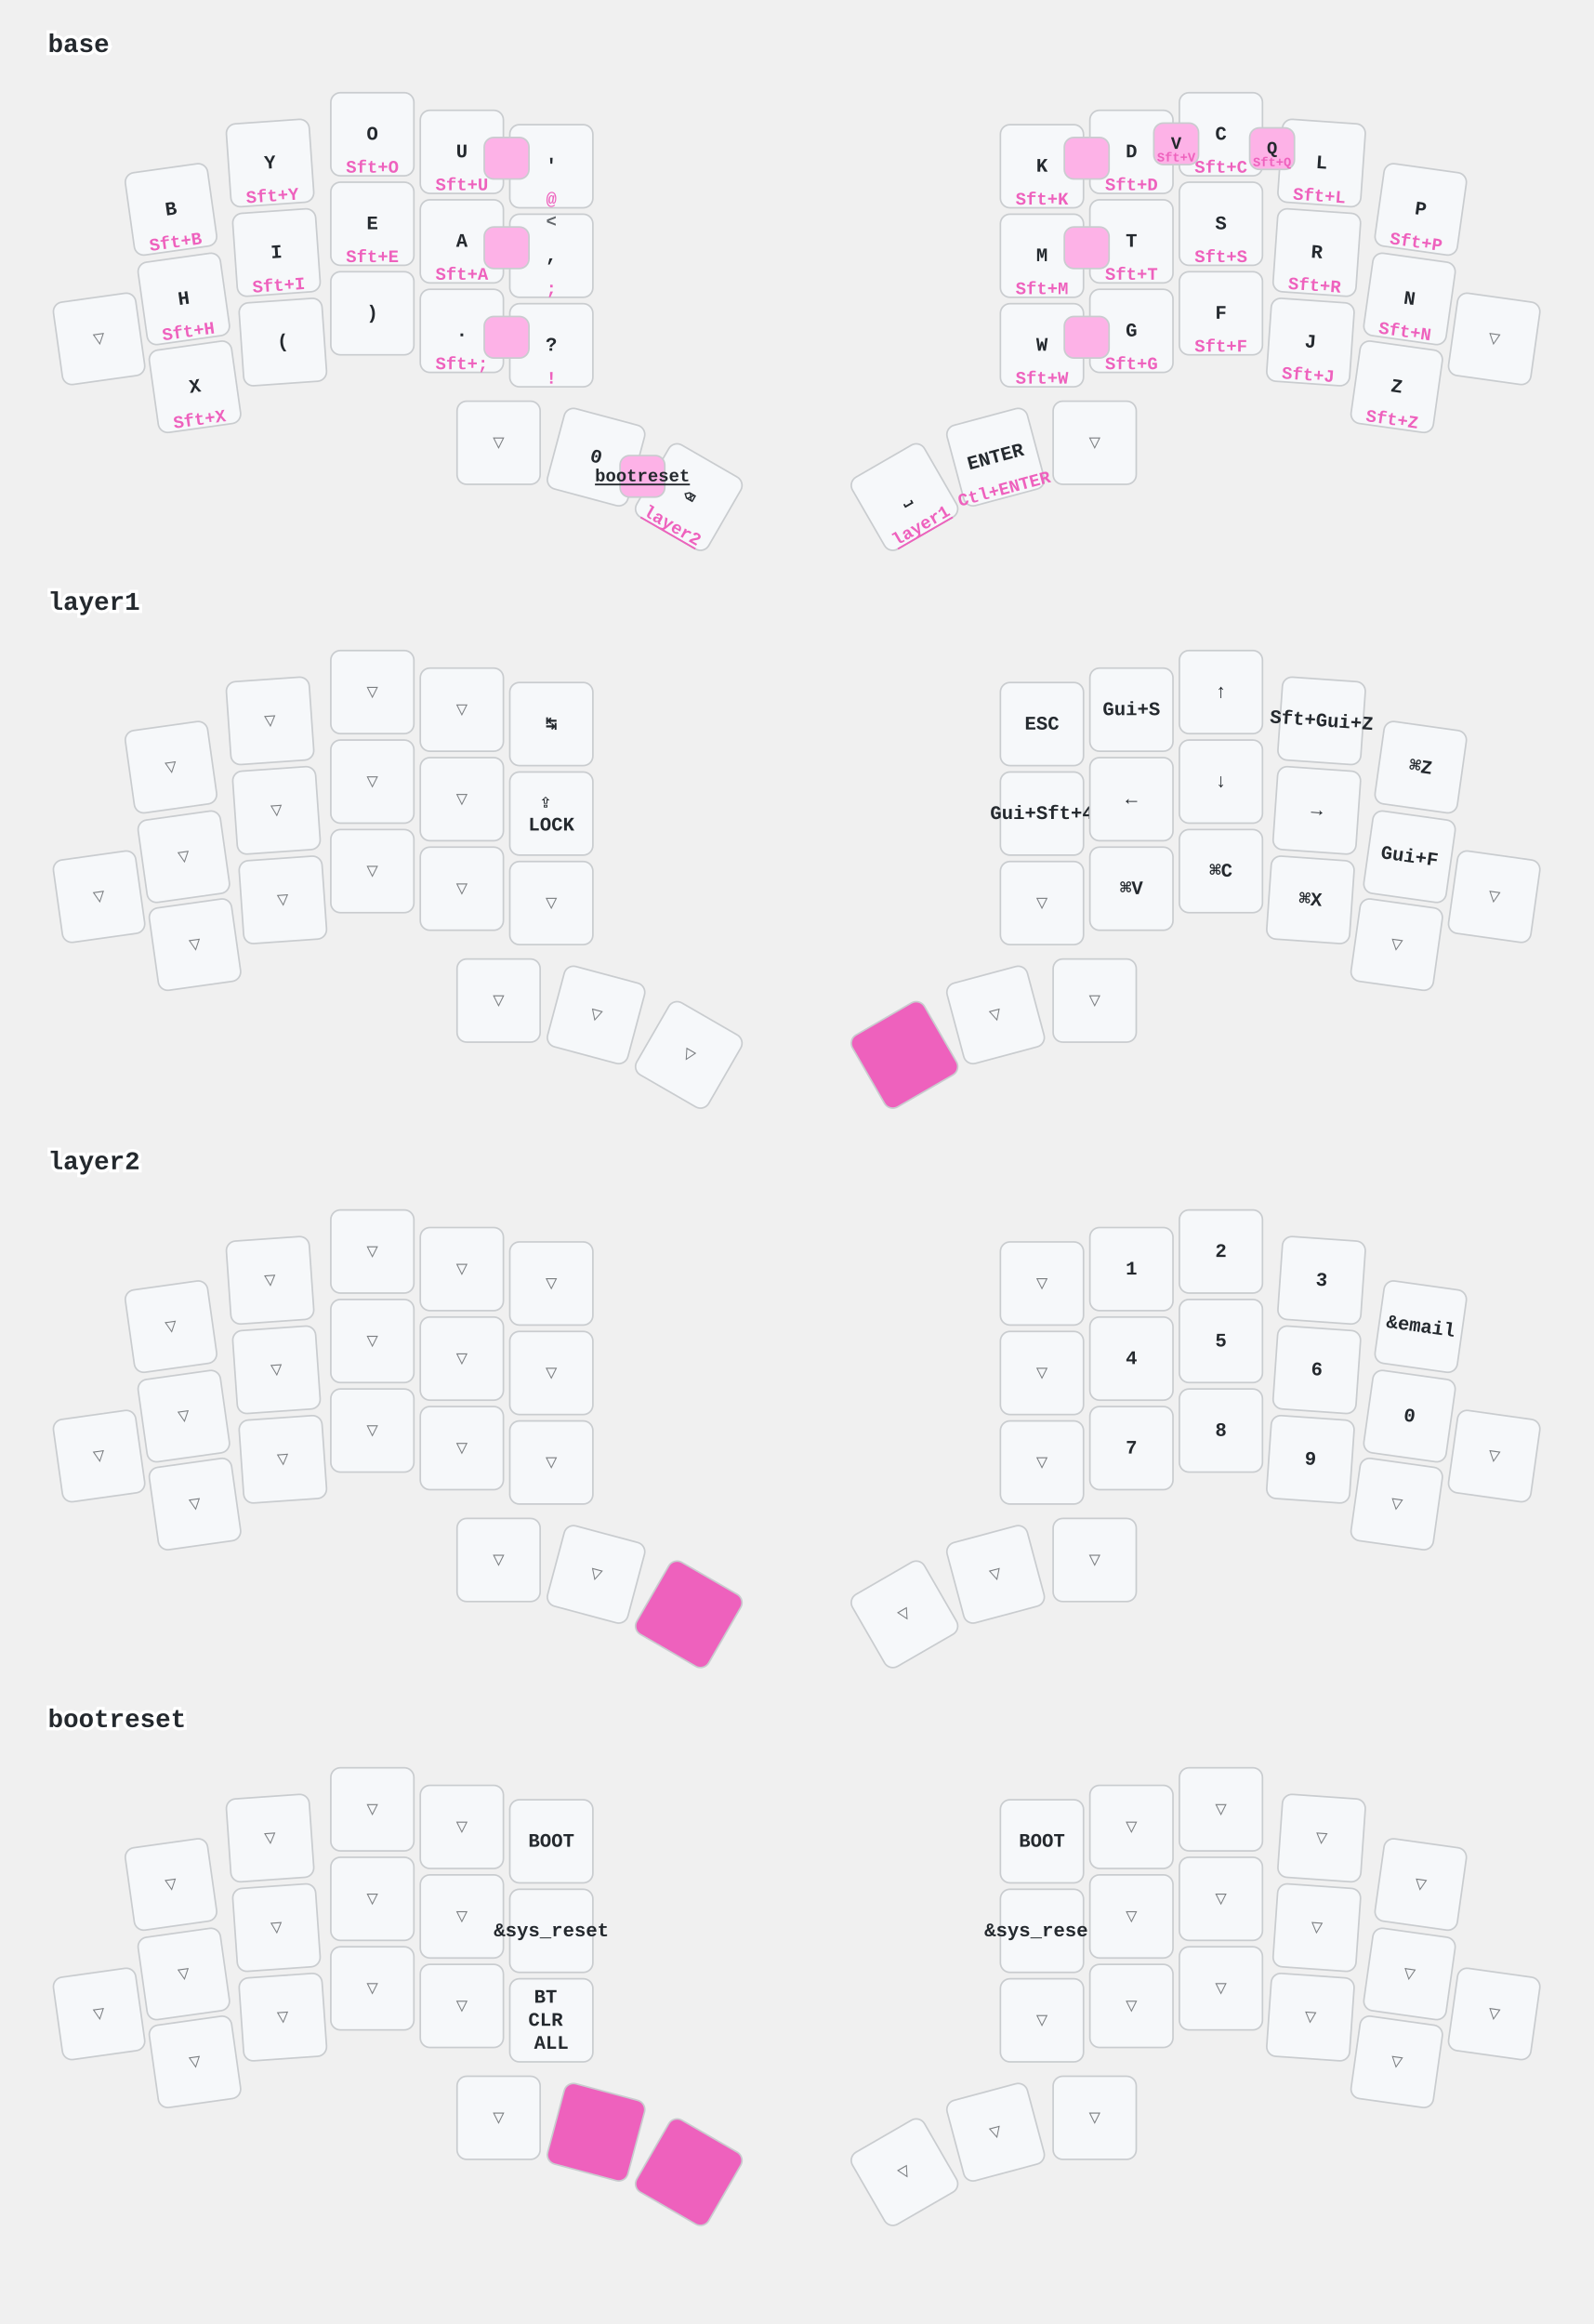
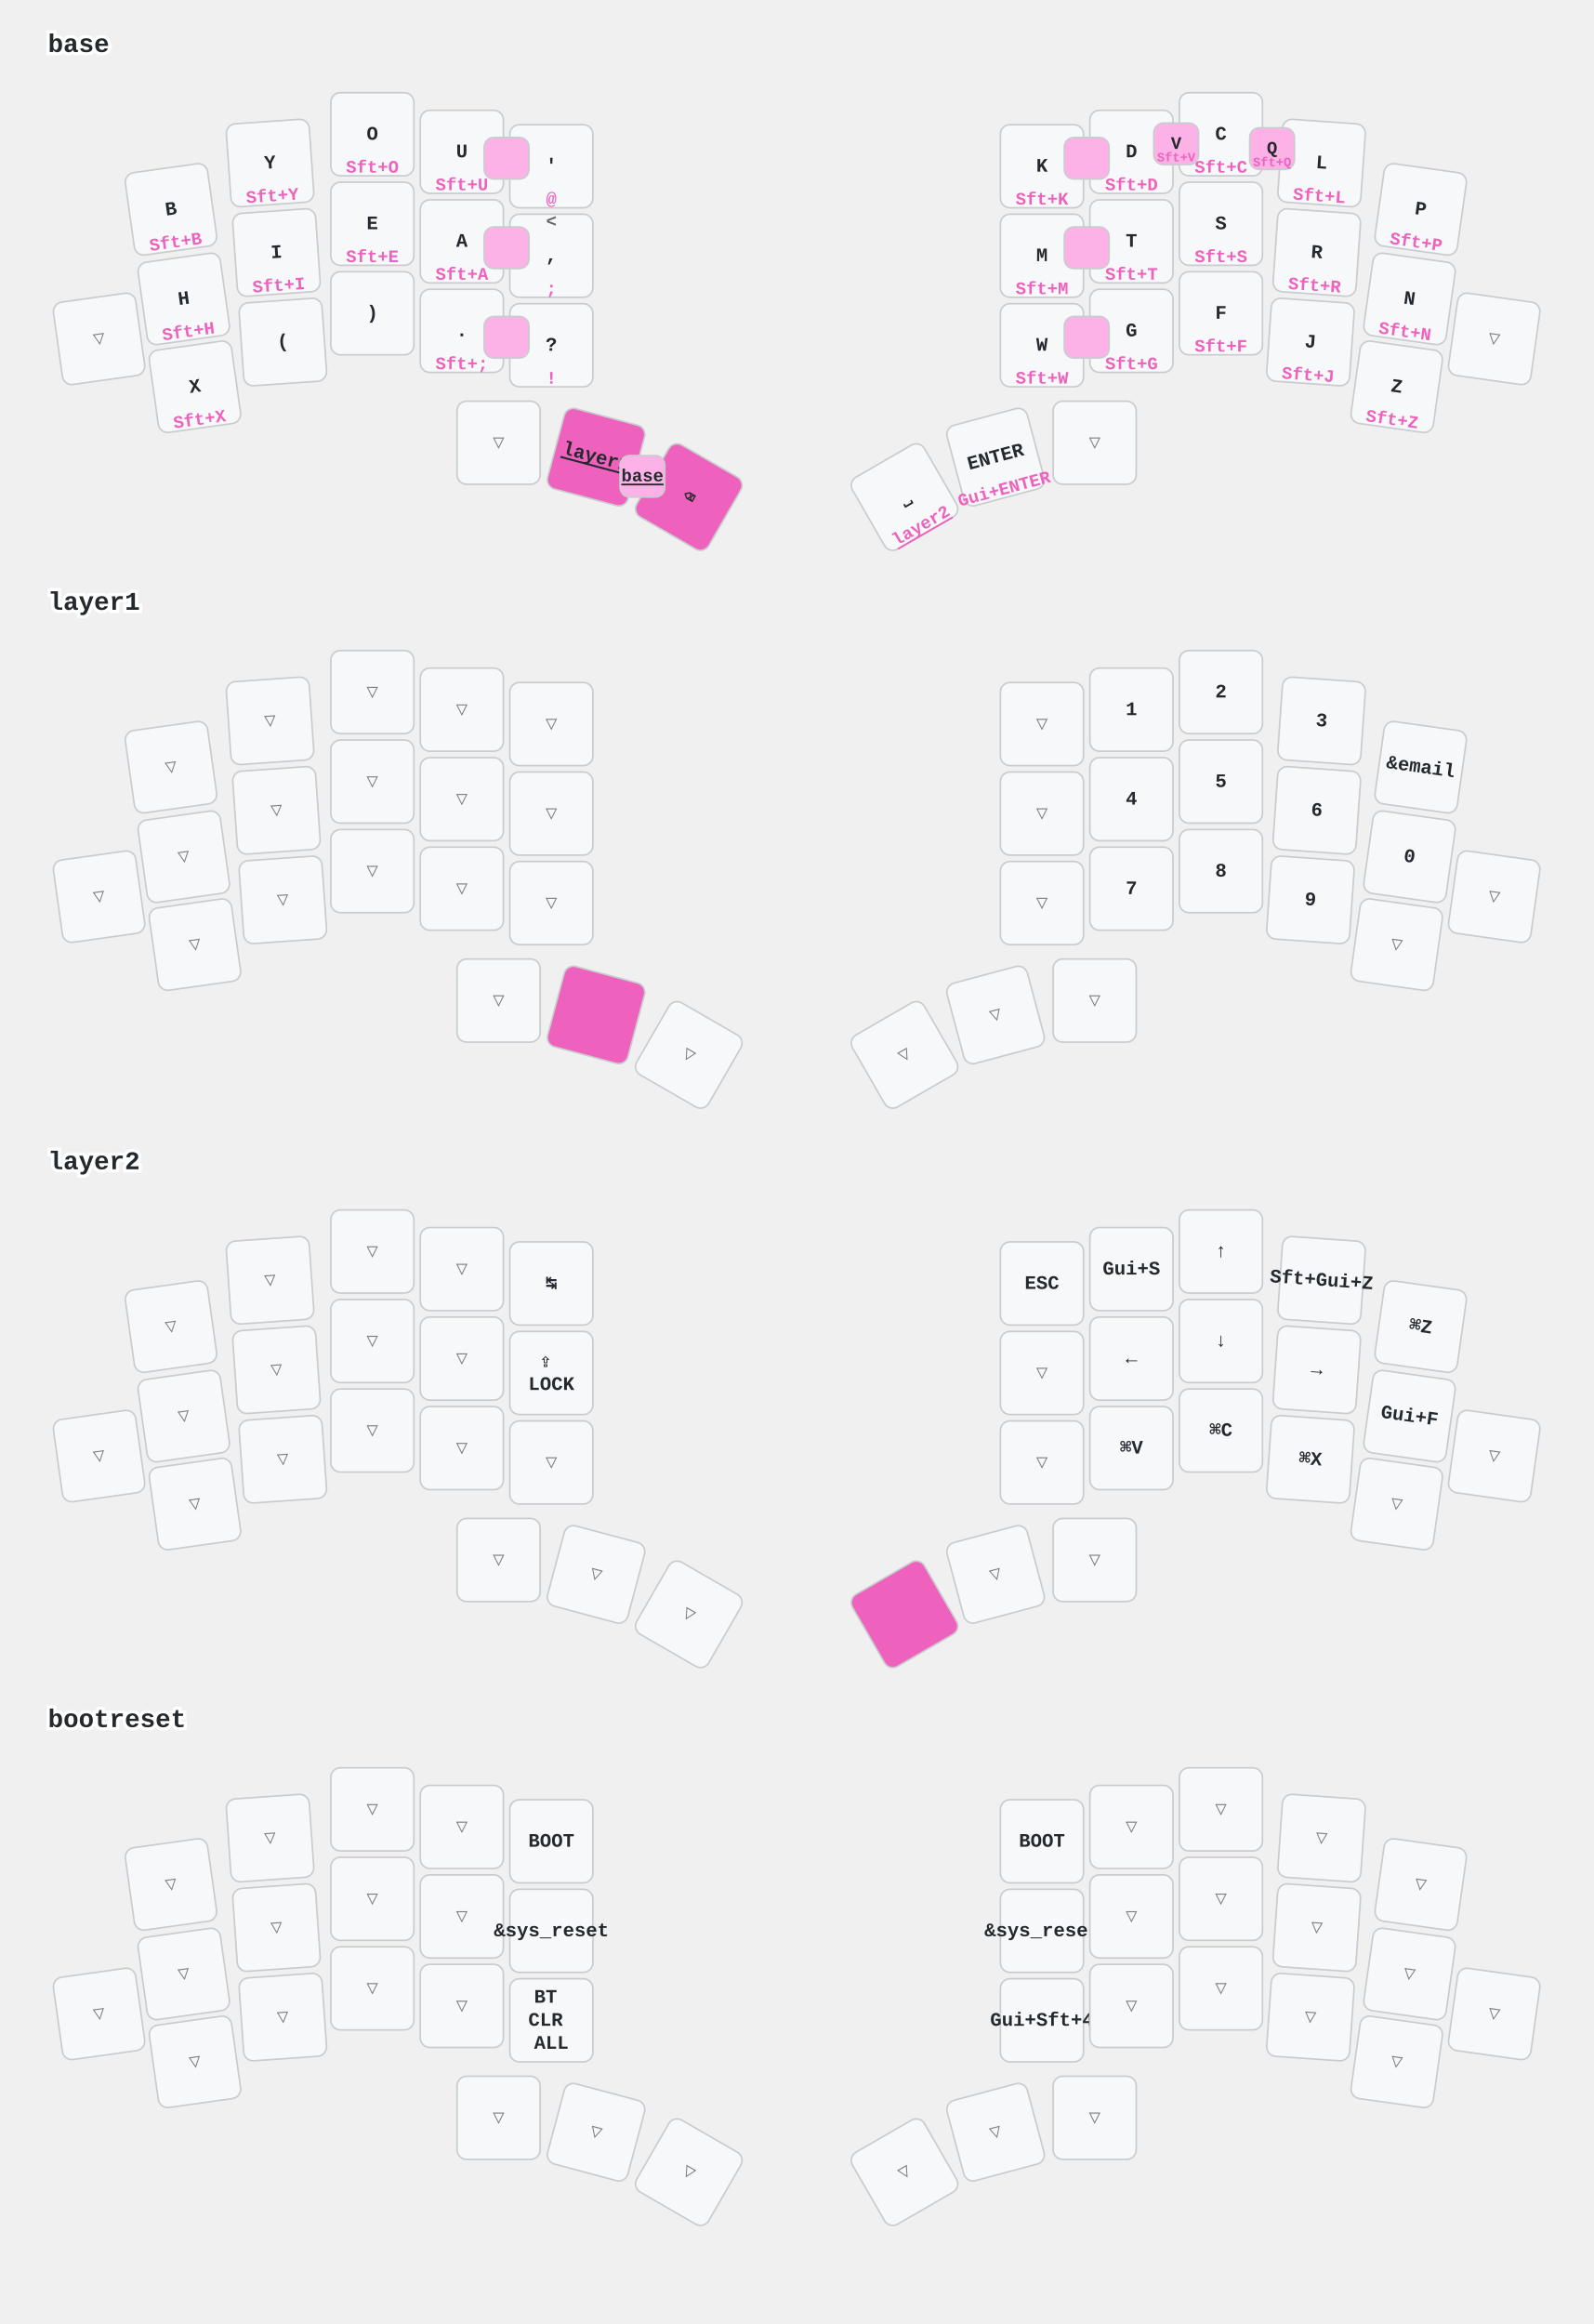
<svg xmlns="http://www.w3.org/2000/svg" width="997" height="1454" viewBox="0 0 997 1454" class="keymap">
  <style>/* inherit to force styles through use tags */
svg path {
    fill: inherit;
}

/* font and background color specifications */
svg.keymap {
    font-family: SFMono-Regular,Consolas,Liberation Mono,Menlo,monospace;
    font-size: 14px;
    font-kerning: normal;
    text-rendering: optimizeLegibility;
    fill: #24292e;
}

/* default key styling */
rect.key {
    fill: #f6f8fa;
}

rect.key, rect.combo {
    stroke: #c9cccf;
    stroke-width: 1;
}

/* default key side styling, only used is draw_key_sides is set */
rect.side {
    filter: brightness(90%);
}

/* color accent for combo boxes */
rect.combo, rect.combo-separate {
    fill: #cdf;
}

/* color accent for held keys */
rect.held, rect.combo.held {
    fill: #fdd;
}

/* color accent for ghost (optional) keys */
rect.ghost, rect.combo.ghost {
    stroke-dasharray: 4, 4;
    stroke-width: 2;
}

text {
    text-anchor: middle;
    dominant-baseline: middle;
}

/* styling for layer labels */
text.label {
    font-weight: bold;
    text-anchor: start;
    stroke: white;
    stroke-width: 4;
    paint-order: stroke;
}

/* styling for optional footer */
text.footer {
    text-anchor: end;
    dominant-baseline: auto;
    stroke: white;
    stroke-width: 4;
    paint-order: stroke;
}

/* styling for combo tap, and key non-tap label text */
text.combo, text.hold, text.shifted, text.left, text.right, text.tl, text.tr, text.bl, text.br {
    font-size: 11px;
}

text.hold, text.bl, text.br {
    text-anchor: middle;
    dominant-baseline: auto;
}

text.shifted, text.tl, text.tr {
    text-anchor: middle;
    dominant-baseline: hanging;
}

text.left, text.tl, text.bl {
    text-anchor: start;
}

text.right, text.tr, text.br {
    text-anchor: end;
}

text.layer-activator {
    text-decoration: underline;
}

/* styling for hold/shifted label text in combo box */
text.combo.hold, text.combo.shifted, text.combo.left, text.combo.right {
    font-size: 8px;
}

/* lighter symbol for transparent keys */
text.trans {
    fill: #7b7e81;
}

/* styling for combo dendrons */
path.combo {
    stroke-width: 1;
    stroke: gray;
    fill: none;
}

/* Start Tabler Icons Cleanup */
/* cannot use height/width with glyphs */
.icon-tabler &gt; path {
    fill: inherit;
    stroke: inherit;
    stroke-width: 2;
}
/* hide tabler's default box */
.icon-tabler &gt; path[stroke="none"][fill="none"] {
    visibility: hidden;
}
/* End Tabler Icons Cleanup */

/* font and background color specifications */
    svg.keymap {
      font-family: Ubuntu Mono, Inconsolata, Consolas, Liberation Mono, Menlo, monospace;
      font-size: 12px;
      font-weight: bold;
      text-rendering: optimizeLegibility;
    }

    /* default key styling */
    rect {
        fill: #f6f8fa;
        stroke: #c9cccf;
        stroke-width: 1;
    }

    /* color accent for combo boxes */
    rect.combo {
        fill: #fdb2e7;
    }

    /* color accent for held keys */
    rect.held, rect.combo.held {
        fill: #ee61bd;
    }

    /* color accent for ghost (optional) keys */
    rect.ghost, rect.combo.ghost {
        fill: #ddd;
    }

    text {
        text-anchor: middle;
        dominant-baseline: middle;
    }

    /* styling for layer labels */
    text.label {
        font-weight: bold;
        font-size: 16px;
        text-anchor: start;
        stroke: white;
        fill: #ee61bd
        stroke-width: 2;
        paint-order: stroke;
    }

    /* styling for combo tap, and key hold/shifted label text */
    text.combo, text.hold, text.shifted {
        font-size: 11px;
    }

    text.hold {
        text-anchor: middle;
        dominant-baseline: auto;
        fill: #ee61bd;
    }

    text.shifted {
        text-anchor: middle;
        dominant-baseline: hanging;
        opacity: 0.7;
    }

    /* styling for hold/shifted label text in combo box */
    text.combo.hold, text.combo.shifted {
        font-size: 8px;
    }

    /* styling for combo dendrons */
    path {
        stroke-width: 1;
        stroke: gray;
        fill: none;
    }
    path.combo {
      stroke-dasharray: 4, 4;
      stroke-opacity: 0.3;
    }
    path.combo {
      stroke-dasharray: 4, 4;
      stroke-opacity: 0.3;
    }</style>
  <g transform="translate(30, 0)" class="layer-base">
    <text x="0" y="28" class="label" id="base">base</text>
    <g transform="translate(0, 56)">
      <g transform="translate(77, 75) rotate(-8.0)" class="key keypos-0">
        <rect rx="6" ry="6" x="-26" y="-26" width="52" height="52" class="key" />
        <text x="0" y="0" class="key tap">B</text>
        <text x="0" y="24" class="key hold">Sft+B</text>
      </g>
      <g transform="translate(139, 46) rotate(-4.0)" class="key keypos-1">
        <rect rx="6" ry="6" x="-26" y="-26" width="52" height="52" class="key" />
        <text x="0" y="0" class="key tap">Y</text>
        <text x="0" y="24" class="key hold">Sft+Y</text>
      </g>
      <g transform="translate(203, 28)" class="key keypos-2">
        <rect rx="6" ry="6" x="-26" y="-26" width="52" height="52" class="key" />
        <text x="0" y="0" class="key tap">O</text>
        <text x="0" y="24" class="key hold">Sft+O</text>
      </g>
      <g transform="translate(259, 39)" class="key keypos-3">
        <rect rx="6" ry="6" x="-26" y="-26" width="52" height="52" class="key" />
        <text x="0" y="0" class="key tap">U</text>
        <text x="0" y="24" class="key hold">Sft+U</text>
      </g>
      <g transform="translate(315, 48)" class="key keypos-4">
        <rect rx="6" ry="6" x="-26" y="-26" width="52" height="52" class="key" />
        <text x="0" y="0" class="key tap">'</text>
        <text x="0" y="24" class="key hold">@</text>
      </g>
      <g transform="translate(622, 48)" class="key keypos-5">
        <rect rx="6" ry="6" x="-26" y="-26" width="52" height="52" class="key" />
        <text x="0" y="0" class="key tap">K</text>
        <text x="0" y="24" class="key hold">Sft+K</text>
      </g>
      <g transform="translate(678, 39)" class="key keypos-6">
        <rect rx="6" ry="6" x="-26" y="-26" width="52" height="52" class="key" />
        <text x="0" y="0" class="key tap">D</text>
        <text x="0" y="24" class="key hold">Sft+D</text>
      </g>
      <g transform="translate(734, 28)" class="key keypos-7">
        <rect rx="6" ry="6" x="-26" y="-26" width="52" height="52" class="key" />
        <text x="0" y="0" class="key tap">C</text>
        <text x="0" y="24" class="key hold">Sft+C</text>
      </g>
      <g transform="translate(797, 46) rotate(4.0)" class="key keypos-8">
        <rect rx="6" ry="6" x="-26" y="-26" width="52" height="52" class="key" />
        <text x="0" y="0" class="key tap">L</text>
        <text x="0" y="24" class="key hold">Sft+L</text>
      </g>
      <g transform="translate(859, 75) rotate(8.0)" class="key keypos-9">
        <rect rx="6" ry="6" x="-26" y="-26" width="52" height="52" class="key" />
        <text x="0" y="0" class="key tap">P</text>
        <text x="0" y="24" class="key hold">Sft+P</text>
      </g>
      <g transform="translate(32, 156) rotate(-8.0)" class="key trans keypos-10">
        <rect rx="6" ry="6" x="-26" y="-26" width="52" height="52" class="key trans" />
        <text x="0" y="0" class="key trans tap">▽</text>
      </g>
      <g transform="translate(85, 131) rotate(-8.0)" class="key keypos-11">
        <rect rx="6" ry="6" x="-26" y="-26" width="52" height="52" class="key" />
        <text x="0" y="0" class="key tap">H</text>
        <text x="0" y="24" class="key hold">Sft+H</text>
      </g>
      <g transform="translate(143, 102) rotate(-4.0)" class="key keypos-12">
        <rect rx="6" ry="6" x="-26" y="-26" width="52" height="52" class="key" />
        <text x="0" y="0" class="key tap">I</text>
        <text x="0" y="24" class="key hold">Sft+I</text>
      </g>
      <g transform="translate(203, 84)" class="key keypos-13">
        <rect rx="6" ry="6" x="-26" y="-26" width="52" height="52" class="key" />
        <text x="0" y="0" class="key tap">E</text>
        <text x="0" y="24" class="key hold">Sft+E</text>
      </g>
      <g transform="translate(259, 95)" class="key keypos-14">
        <rect rx="6" ry="6" x="-26" y="-26" width="52" height="52" class="key" />
        <text x="0" y="0" class="key tap">A</text>
        <text x="0" y="24" class="key hold">Sft+A</text>
      </g>
      <g transform="translate(315, 104)" class="key keypos-15">
        <rect rx="6" ry="6" x="-26" y="-26" width="52" height="52" class="key" />
        <text x="0" y="0" class="key tap">,</text>
        <text x="0" y="24" class="key hold">;</text>
        <text x="0" y="-24" class="key shifted">&lt;</text>
      </g>
      <g transform="translate(622, 104)" class="key keypos-16">
        <rect rx="6" ry="6" x="-26" y="-26" width="52" height="52" class="key" />
        <text x="0" y="0" class="key tap">M</text>
        <text x="0" y="24" class="key hold">Sft+M</text>
      </g>
      <g transform="translate(678, 95)" class="key keypos-17">
        <rect rx="6" ry="6" x="-26" y="-26" width="52" height="52" class="key" />
        <text x="0" y="0" class="key tap">T</text>
        <text x="0" y="24" class="key hold">Sft+T</text>
      </g>
      <g transform="translate(734, 84)" class="key keypos-18">
        <rect rx="6" ry="6" x="-26" y="-26" width="52" height="52" class="key" />
        <text x="0" y="0" class="key tap">S</text>
        <text x="0" y="24" class="key hold">Sft+S</text>
      </g>
      <g transform="translate(794, 102) rotate(4.0)" class="key keypos-19">
        <rect rx="6" ry="6" x="-26" y="-26" width="52" height="52" class="key" />
        <text x="0" y="0" class="key tap">R</text>
        <text x="0" y="24" class="key hold">Sft+R</text>
      </g>
      <g transform="translate(852, 131) rotate(8.0)" class="key keypos-20">
        <rect rx="6" ry="6" x="-26" y="-26" width="52" height="52" class="key" />
        <text x="0" y="0" class="key tap">N</text>
        <text x="0" y="24" class="key hold">Sft+N</text>
      </g>
      <g transform="translate(905, 156) rotate(8.0)" class="key trans keypos-21">
        <rect rx="6" ry="6" x="-26" y="-26" width="52" height="52" class="key trans" />
        <text x="0" y="0" class="key trans tap">▽</text>
      </g>
      <g transform="translate(92, 186) rotate(-8.0)" class="key keypos-22">
        <rect rx="6" ry="6" x="-26" y="-26" width="52" height="52" class="key" />
        <text x="0" y="0" class="key tap">X</text>
        <text x="0" y="24" class="key hold">Sft+X</text>
      </g>
      <g transform="translate(147, 158) rotate(-4.0)" class="key keypos-23">
        <rect rx="6" ry="6" x="-26" y="-26" width="52" height="52" class="key" />
        <text x="0" y="0" class="key tap">(</text>
      </g>
      <g transform="translate(203, 140)" class="key keypos-24">
        <rect rx="6" ry="6" x="-26" y="-26" width="52" height="52" class="key" />
        <text x="0" y="0" class="key tap">)</text>
      </g>
      <g transform="translate(259, 151)" class="key keypos-25">
        <rect rx="6" ry="6" x="-26" y="-26" width="52" height="52" class="key" />
        <text x="0" y="0" class="key tap">.</text>
        <text x="0" y="24" class="key hold">Sft+;</text>
      </g>
      <g transform="translate(315, 160)" class="key keypos-26">
        <rect rx="6" ry="6" x="-26" y="-26" width="52" height="52" class="key" />
        <text x="0" y="0" class="key tap">?</text>
        <text x="0" y="24" class="key hold">!</text>
      </g>
      <g transform="translate(622, 160)" class="key keypos-27">
        <rect rx="6" ry="6" x="-26" y="-26" width="52" height="52" class="key" />
        <text x="0" y="0" class="key tap">W</text>
        <text x="0" y="24" class="key hold">Sft+W</text>
      </g>
      <g transform="translate(678, 151)" class="key keypos-28">
        <rect rx="6" ry="6" x="-26" y="-26" width="52" height="52" class="key" />
        <text x="0" y="0" class="key tap">G</text>
        <text x="0" y="24" class="key hold">Sft+G</text>
      </g>
      <g transform="translate(734, 140)" class="key keypos-29">
        <rect rx="6" ry="6" x="-26" y="-26" width="52" height="52" class="key" />
        <text x="0" y="0" class="key tap">F</text>
        <text x="0" y="24" class="key hold">Sft+F</text>
      </g>
      <g transform="translate(790, 158) rotate(4.0)" class="key keypos-30">
        <rect rx="6" ry="6" x="-26" y="-26" width="52" height="52" class="key" />
        <text x="0" y="0" class="key tap">J</text>
        <text x="0" y="24" class="key hold">Sft+J</text>
      </g>
      <g transform="translate(844, 186) rotate(8.0)" class="key keypos-31">
        <rect rx="6" ry="6" x="-26" y="-26" width="52" height="52" class="key" />
        <text x="0" y="0" class="key tap">Z</text>
        <text x="0" y="24" class="key hold">Sft+Z</text>
      </g>
      <g transform="translate(282, 221)" class="key trans keypos-32">
        <rect rx="6" ry="6" x="-26" y="-26" width="52" height="52" class="key trans" />
        <text x="0" y="0" class="key trans tap">▽</text>
      </g>
-       <g transform="translate(343, 230) rotate(15.0)" class="key keypos-33">
-         <rect rx="6" ry="6" x="-26" y="-26" width="52" height="52" class="key" />
-         <text x="0" y="0" class="key tap">0</text>
-       </g>
-       <g transform="translate(401, 255) rotate(30.0)" class="key keypos-34">
-         <rect rx="6" ry="6" x="-26" y="-26" width="52" height="52" class="key" />
-         <text x="0" y="0" class="key tap">⌫</text>
+       <g transform="translate(343, 230) rotate(15.0)" class="key held keypos-33">
+         <rect rx="6" ry="6" x="-26" y="-26" width="52" height="52" class="key held" />
+         <a href="#layer1">
+           <text x="0" y="0" class="key held tap layer-activator">layer1</text>
+         </a>
+       </g>
+       <g transform="translate(401, 255) rotate(30.0)" class="key held keypos-34">
+         <rect rx="6" ry="6" x="-26" y="-26" width="52" height="52" class="key held" />
+         <text x="0" y="0" class="key held tap">⌫</text>
+       </g>
+       <g transform="translate(536, 255) rotate(-30.0)" class="key keypos-35">
+         <rect rx="6" ry="6" x="-26" y="-26" width="52" height="52" class="key" />
+         <text x="0" y="0" class="key tap">⎵</text>
        <a href="#layer2">
          <text x="0" y="24" class="key hold layer-activator">layer2</text>
        </a>
      </g>
-       <g transform="translate(536, 255) rotate(-30.0)" class="key keypos-35">
-         <rect rx="6" ry="6" x="-26" y="-26" width="52" height="52" class="key" />
-         <text x="0" y="0" class="key tap">⎵</text>
-         <a href="#layer1">
-           <text x="0" y="24" class="key hold layer-activator">layer1</text>
-         </a>
-       </g>
      <g transform="translate(593, 230) rotate(-15.0)" class="key keypos-36">
        <rect rx="6" ry="6" x="-26" y="-26" width="52" height="52" class="key" />
        <text x="0" y="0" class="key tap">ENTER</text>
-         <text x="0" y="24" class="key hold">Ctl+ENTER</text>
+         <text x="0" y="24" class="key hold">Gui+ENTER</text>
      </g>
      <g transform="translate(655, 221)" class="key trans keypos-37">
        <rect rx="6" ry="6" x="-26" y="-26" width="52" height="52" class="key trans" />
        <text x="0" y="0" class="key trans tap">▽</text>
      </g>
      <g class="combo combopos-0">
        <rect rx="6" ry="6" x="692" y="21" width="28" height="26" class="combo" />
        <text x="706" y="34" class="combo tap">V</text>
        <text x="706" y="45" class="combo hold">Sft+V</text>
      </g>
      <g class="combo combopos-1">
        <rect rx="6" ry="6" x="752" y="24" width="28" height="26" class="combo" />
        <text x="766" y="37" class="combo tap">Q</text>
        <text x="766" y="48" class="combo hold">Sft+Q</text>
      </g>
      <g class="combo combopos-2">
        <rect rx="6" ry="6" x="273" y="30" width="28" height="26" class="combo" />
      </g>
      <g class="combo combopos-3">
        <rect rx="6" ry="6" x="273" y="86" width="28" height="26" class="combo" />
      </g>
      <g class="combo combopos-4">
        <rect rx="6" ry="6" x="273" y="142" width="28" height="26" class="combo" />
      </g>
      <g class="combo combopos-5">
        <rect rx="6" ry="6" x="636" y="30" width="28" height="26" class="combo" />
      </g>
      <g class="combo combopos-6">
        <rect rx="6" ry="6" x="636" y="86" width="28" height="26" class="combo" />
      </g>
      <g class="combo combopos-7">
        <rect rx="6" ry="6" x="636" y="142" width="28" height="26" class="combo" />
      </g>
      <g class="combo combopos-8">
        <rect rx="6" ry="6" x="358" y="229" width="28" height="26" class="combo" />
-         <a href="#bootreset">
-           <text x="372" y="242" class="combo tap layer-activator">bootreset</text>
+         <a href="#base">
+           <text x="372" y="242" class="combo tap layer-activator">base</text>
        </a>
      </g>
    </g>
  </g>
  <g transform="translate(30, 349)" class="layer-layer1">
    <text x="0" y="28" class="label" id="layer1">layer1</text>
    <g transform="translate(0, 56)">
      <g transform="translate(77, 75) rotate(-8.0)" class="key trans keypos-0">
        <rect rx="6" ry="6" x="-26" y="-26" width="52" height="52" class="key trans" />
        <text x="0" y="0" class="key trans tap">▽</text>
      </g>
      <g transform="translate(139, 46) rotate(-4.0)" class="key trans keypos-1">
        <rect rx="6" ry="6" x="-26" y="-26" width="52" height="52" class="key trans" />
        <text x="0" y="0" class="key trans tap">▽</text>
      </g>
      <g transform="translate(203, 28)" class="key trans keypos-2">
        <rect rx="6" ry="6" x="-26" y="-26" width="52" height="52" class="key trans" />
        <text x="0" y="0" class="key trans tap">▽</text>
      </g>
      <g transform="translate(259, 39)" class="key trans keypos-3">
        <rect rx="6" ry="6" x="-26" y="-26" width="52" height="52" class="key trans" />
        <text x="0" y="0" class="key trans tap">▽</text>
      </g>
-       <g transform="translate(315, 48)" class="key keypos-4">
-         <rect rx="6" ry="6" x="-26" y="-26" width="52" height="52" class="key" />
-         <text x="0" y="0" class="key tap">↹</text>
-       </g>
-       <g transform="translate(622, 48)" class="key keypos-5">
-         <rect rx="6" ry="6" x="-26" y="-26" width="52" height="52" class="key" />
-         <text x="0" y="0" class="key tap">ESC</text>
+       <g transform="translate(315, 48)" class="key trans keypos-4">
+         <rect rx="6" ry="6" x="-26" y="-26" width="52" height="52" class="key trans" />
+         <text x="0" y="0" class="key trans tap">▽</text>
+       </g>
+       <g transform="translate(622, 48)" class="key trans keypos-5">
+         <rect rx="6" ry="6" x="-26" y="-26" width="52" height="52" class="key trans" />
+         <text x="0" y="0" class="key trans tap">▽</text>
      </g>
      <g transform="translate(678, 39)" class="key keypos-6">
        <rect rx="6" ry="6" x="-26" y="-26" width="52" height="52" class="key" />
-         <text x="0" y="0" class="key tap">Gui+S</text>
+         <text x="0" y="0" class="key tap">1</text>
      </g>
      <g transform="translate(734, 28)" class="key keypos-7">
        <rect rx="6" ry="6" x="-26" y="-26" width="52" height="52" class="key" />
-         <text x="0" y="0" class="key tap">↑</text>
+         <text x="0" y="0" class="key tap">2</text>
      </g>
      <g transform="translate(797, 46) rotate(4.0)" class="key keypos-8">
        <rect rx="6" ry="6" x="-26" y="-26" width="52" height="52" class="key" />
-         <text x="0" y="0" class="key tap">Sft+Gui+Z</text>
+         <text x="0" y="0" class="key tap">3</text>
      </g>
      <g transform="translate(859, 75) rotate(8.0)" class="key keypos-9">
        <rect rx="6" ry="6" x="-26" y="-26" width="52" height="52" class="key" />
-         <text x="0" y="0" class="key tap">⌘Z</text>
+         <text x="0" y="0" class="key tap">&amp;email</text>
      </g>
      <g transform="translate(32, 156) rotate(-8.0)" class="key trans keypos-10">
        <rect rx="6" ry="6" x="-26" y="-26" width="52" height="52" class="key trans" />
        <text x="0" y="0" class="key trans tap">▽</text>
      </g>
      <g transform="translate(85, 131) rotate(-8.0)" class="key trans keypos-11">
        <rect rx="6" ry="6" x="-26" y="-26" width="52" height="52" class="key trans" />
        <text x="0" y="0" class="key trans tap">▽</text>
      </g>
      <g transform="translate(143, 102) rotate(-4.0)" class="key trans keypos-12">
        <rect rx="6" ry="6" x="-26" y="-26" width="52" height="52" class="key trans" />
        <text x="0" y="0" class="key trans tap">▽</text>
      </g>
      <g transform="translate(203, 84)" class="key trans keypos-13">
        <rect rx="6" ry="6" x="-26" y="-26" width="52" height="52" class="key trans" />
        <text x="0" y="0" class="key trans tap">▽</text>
      </g>
      <g transform="translate(259, 95)" class="key trans keypos-14">
        <rect rx="6" ry="6" x="-26" y="-26" width="52" height="52" class="key trans" />
        <text x="0" y="0" class="key trans tap">▽</text>
      </g>
-       <g transform="translate(315, 104)" class="key keypos-15">
-         <rect rx="6" ry="6" x="-26" y="-26" width="52" height="52" class="key" />
-         <text x="0" y="0" class="key tap">
-           <tspan x="0" dy="-0.6em">⇪</tspan>
-           <tspan x="0" dy="1.2em">LOCK</tspan>
-         </text>
-       </g>
-       <g transform="translate(622, 104)" class="key keypos-16">
-         <rect rx="6" ry="6" x="-26" y="-26" width="52" height="52" class="key" />
-         <text x="0" y="0" class="key tap">Gui+Sft+4</text>
+       <g transform="translate(315, 104)" class="key trans keypos-15">
+         <rect rx="6" ry="6" x="-26" y="-26" width="52" height="52" class="key trans" />
+         <text x="0" y="0" class="key trans tap">▽</text>
+       </g>
+       <g transform="translate(622, 104)" class="key trans keypos-16">
+         <rect rx="6" ry="6" x="-26" y="-26" width="52" height="52" class="key trans" />
+         <text x="0" y="0" class="key trans tap">▽</text>
      </g>
      <g transform="translate(678, 95)" class="key keypos-17">
        <rect rx="6" ry="6" x="-26" y="-26" width="52" height="52" class="key" />
-         <text x="0" y="0" class="key tap">←</text>
+         <text x="0" y="0" class="key tap">4</text>
      </g>
      <g transform="translate(734, 84)" class="key keypos-18">
        <rect rx="6" ry="6" x="-26" y="-26" width="52" height="52" class="key" />
-         <text x="0" y="0" class="key tap">↓</text>
+         <text x="0" y="0" class="key tap">5</text>
      </g>
      <g transform="translate(794, 102) rotate(4.0)" class="key keypos-19">
        <rect rx="6" ry="6" x="-26" y="-26" width="52" height="52" class="key" />
-         <text x="0" y="0" class="key tap">→</text>
+         <text x="0" y="0" class="key tap">6</text>
      </g>
      <g transform="translate(852, 131) rotate(8.0)" class="key keypos-20">
        <rect rx="6" ry="6" x="-26" y="-26" width="52" height="52" class="key" />
-         <text x="0" y="0" class="key tap">Gui+F</text>
+         <text x="0" y="0" class="key tap">0</text>
      </g>
      <g transform="translate(905, 156) rotate(8.0)" class="key trans keypos-21">
        <rect rx="6" ry="6" x="-26" y="-26" width="52" height="52" class="key trans" />
        <text x="0" y="0" class="key trans tap">▽</text>
      </g>
      <g transform="translate(92, 186) rotate(-8.0)" class="key trans keypos-22">
        <rect rx="6" ry="6" x="-26" y="-26" width="52" height="52" class="key trans" />
        <text x="0" y="0" class="key trans tap">▽</text>
      </g>
      <g transform="translate(147, 158) rotate(-4.0)" class="key trans keypos-23">
        <rect rx="6" ry="6" x="-26" y="-26" width="52" height="52" class="key trans" />
        <text x="0" y="0" class="key trans tap">▽</text>
      </g>
      <g transform="translate(203, 140)" class="key trans keypos-24">
        <rect rx="6" ry="6" x="-26" y="-26" width="52" height="52" class="key trans" />
        <text x="0" y="0" class="key trans tap">▽</text>
      </g>
      <g transform="translate(259, 151)" class="key trans keypos-25">
        <rect rx="6" ry="6" x="-26" y="-26" width="52" height="52" class="key trans" />
        <text x="0" y="0" class="key trans tap">▽</text>
      </g>
      <g transform="translate(315, 160)" class="key trans keypos-26">
        <rect rx="6" ry="6" x="-26" y="-26" width="52" height="52" class="key trans" />
        <text x="0" y="0" class="key trans tap">▽</text>
      </g>
      <g transform="translate(622, 160)" class="key trans keypos-27">
        <rect rx="6" ry="6" x="-26" y="-26" width="52" height="52" class="key trans" />
        <text x="0" y="0" class="key trans tap">▽</text>
      </g>
      <g transform="translate(678, 151)" class="key keypos-28">
        <rect rx="6" ry="6" x="-26" y="-26" width="52" height="52" class="key" />
-         <text x="0" y="0" class="key tap">⌘V</text>
+         <text x="0" y="0" class="key tap">7</text>
      </g>
      <g transform="translate(734, 140)" class="key keypos-29">
        <rect rx="6" ry="6" x="-26" y="-26" width="52" height="52" class="key" />
-         <text x="0" y="0" class="key tap">⌘C</text>
+         <text x="0" y="0" class="key tap">8</text>
      </g>
      <g transform="translate(790, 158) rotate(4.0)" class="key keypos-30">
        <rect rx="6" ry="6" x="-26" y="-26" width="52" height="52" class="key" />
-         <text x="0" y="0" class="key tap">⌘X</text>
+         <text x="0" y="0" class="key tap">9</text>
      </g>
      <g transform="translate(844, 186) rotate(8.0)" class="key trans keypos-31">
        <rect rx="6" ry="6" x="-26" y="-26" width="52" height="52" class="key trans" />
        <text x="0" y="0" class="key trans tap">▽</text>
      </g>
      <g transform="translate(282, 221)" class="key trans keypos-32">
        <rect rx="6" ry="6" x="-26" y="-26" width="52" height="52" class="key trans" />
        <text x="0" y="0" class="key trans tap">▽</text>
      </g>
-       <g transform="translate(343, 230) rotate(15.0)" class="key trans keypos-33">
-         <rect rx="6" ry="6" x="-26" y="-26" width="52" height="52" class="key trans" />
-         <text x="0" y="0" class="key trans tap">▽</text>
+       <g transform="translate(343, 230) rotate(15.0)" class="key held keypos-33">
+         <rect rx="6" ry="6" x="-26" y="-26" width="52" height="52" class="key held" />
      </g>
      <g transform="translate(401, 255) rotate(30.0)" class="key trans keypos-34">
        <rect rx="6" ry="6" x="-26" y="-26" width="52" height="52" class="key trans" />
        <text x="0" y="0" class="key trans tap">▽</text>
      </g>
-       <g transform="translate(536, 255) rotate(-30.0)" class="key held keypos-35">
-         <rect rx="6" ry="6" x="-26" y="-26" width="52" height="52" class="key held" />
+       <g transform="translate(536, 255) rotate(-30.0)" class="key trans keypos-35">
+         <rect rx="6" ry="6" x="-26" y="-26" width="52" height="52" class="key trans" />
+         <text x="0" y="0" class="key trans tap">▽</text>
      </g>
      <g transform="translate(593, 230) rotate(-15.0)" class="key trans keypos-36">
        <rect rx="6" ry="6" x="-26" y="-26" width="52" height="52" class="key trans" />
        <text x="0" y="0" class="key trans tap">▽</text>
      </g>
      <g transform="translate(655, 221)" class="key trans keypos-37">
        <rect rx="6" ry="6" x="-26" y="-26" width="52" height="52" class="key trans" />
        <text x="0" y="0" class="key trans tap">▽</text>
      </g>
    </g>
  </g>
  <g transform="translate(30, 699)" class="layer-layer2">
    <text x="0" y="28" class="label" id="layer2">layer2</text>
    <g transform="translate(0, 56)">
      <g transform="translate(77, 75) rotate(-8.0)" class="key trans keypos-0">
        <rect rx="6" ry="6" x="-26" y="-26" width="52" height="52" class="key trans" />
        <text x="0" y="0" class="key trans tap">▽</text>
      </g>
      <g transform="translate(139, 46) rotate(-4.0)" class="key trans keypos-1">
        <rect rx="6" ry="6" x="-26" y="-26" width="52" height="52" class="key trans" />
        <text x="0" y="0" class="key trans tap">▽</text>
      </g>
      <g transform="translate(203, 28)" class="key trans keypos-2">
        <rect rx="6" ry="6" x="-26" y="-26" width="52" height="52" class="key trans" />
        <text x="0" y="0" class="key trans tap">▽</text>
      </g>
      <g transform="translate(259, 39)" class="key trans keypos-3">
        <rect rx="6" ry="6" x="-26" y="-26" width="52" height="52" class="key trans" />
        <text x="0" y="0" class="key trans tap">▽</text>
      </g>
-       <g transform="translate(315, 48)" class="key trans keypos-4">
-         <rect rx="6" ry="6" x="-26" y="-26" width="52" height="52" class="key trans" />
-         <text x="0" y="0" class="key trans tap">▽</text>
-       </g>
-       <g transform="translate(622, 48)" class="key trans keypos-5">
-         <rect rx="6" ry="6" x="-26" y="-26" width="52" height="52" class="key trans" />
-         <text x="0" y="0" class="key trans tap">▽</text>
+       <g transform="translate(315, 48)" class="key keypos-4">
+         <rect rx="6" ry="6" x="-26" y="-26" width="52" height="52" class="key" />
+         <text x="0" y="0" class="key tap">↹</text>
+       </g>
+       <g transform="translate(622, 48)" class="key keypos-5">
+         <rect rx="6" ry="6" x="-26" y="-26" width="52" height="52" class="key" />
+         <text x="0" y="0" class="key tap">ESC</text>
      </g>
      <g transform="translate(678, 39)" class="key keypos-6">
        <rect rx="6" ry="6" x="-26" y="-26" width="52" height="52" class="key" />
-         <text x="0" y="0" class="key tap">1</text>
+         <text x="0" y="0" class="key tap">Gui+S</text>
      </g>
      <g transform="translate(734, 28)" class="key keypos-7">
        <rect rx="6" ry="6" x="-26" y="-26" width="52" height="52" class="key" />
-         <text x="0" y="0" class="key tap">2</text>
+         <text x="0" y="0" class="key tap">↑</text>
      </g>
      <g transform="translate(797, 46) rotate(4.0)" class="key keypos-8">
        <rect rx="6" ry="6" x="-26" y="-26" width="52" height="52" class="key" />
-         <text x="0" y="0" class="key tap">3</text>
+         <text x="0" y="0" class="key tap">Sft+Gui+Z</text>
      </g>
      <g transform="translate(859, 75) rotate(8.0)" class="key keypos-9">
        <rect rx="6" ry="6" x="-26" y="-26" width="52" height="52" class="key" />
-         <text x="0" y="0" class="key tap">&amp;email</text>
+         <text x="0" y="0" class="key tap">⌘Z</text>
      </g>
      <g transform="translate(32, 156) rotate(-8.0)" class="key trans keypos-10">
        <rect rx="6" ry="6" x="-26" y="-26" width="52" height="52" class="key trans" />
        <text x="0" y="0" class="key trans tap">▽</text>
      </g>
      <g transform="translate(85, 131) rotate(-8.0)" class="key trans keypos-11">
        <rect rx="6" ry="6" x="-26" y="-26" width="52" height="52" class="key trans" />
        <text x="0" y="0" class="key trans tap">▽</text>
      </g>
      <g transform="translate(143, 102) rotate(-4.0)" class="key trans keypos-12">
        <rect rx="6" ry="6" x="-26" y="-26" width="52" height="52" class="key trans" />
        <text x="0" y="0" class="key trans tap">▽</text>
      </g>
      <g transform="translate(203, 84)" class="key trans keypos-13">
        <rect rx="6" ry="6" x="-26" y="-26" width="52" height="52" class="key trans" />
        <text x="0" y="0" class="key trans tap">▽</text>
      </g>
      <g transform="translate(259, 95)" class="key trans keypos-14">
        <rect rx="6" ry="6" x="-26" y="-26" width="52" height="52" class="key trans" />
        <text x="0" y="0" class="key trans tap">▽</text>
      </g>
-       <g transform="translate(315, 104)" class="key trans keypos-15">
-         <rect rx="6" ry="6" x="-26" y="-26" width="52" height="52" class="key trans" />
-         <text x="0" y="0" class="key trans tap">▽</text>
+       <g transform="translate(315, 104)" class="key keypos-15">
+         <rect rx="6" ry="6" x="-26" y="-26" width="52" height="52" class="key" />
+         <text x="0" y="0" class="key tap">
+           <tspan x="0" dy="-0.6em">⇪</tspan>
+           <tspan x="0" dy="1.2em">LOCK</tspan>
+         </text>
      </g>
      <g transform="translate(622, 104)" class="key trans keypos-16">
        <rect rx="6" ry="6" x="-26" y="-26" width="52" height="52" class="key trans" />
        <text x="0" y="0" class="key trans tap">▽</text>
      </g>
      <g transform="translate(678, 95)" class="key keypos-17">
        <rect rx="6" ry="6" x="-26" y="-26" width="52" height="52" class="key" />
-         <text x="0" y="0" class="key tap">4</text>
+         <text x="0" y="0" class="key tap">←</text>
      </g>
      <g transform="translate(734, 84)" class="key keypos-18">
        <rect rx="6" ry="6" x="-26" y="-26" width="52" height="52" class="key" />
-         <text x="0" y="0" class="key tap">5</text>
+         <text x="0" y="0" class="key tap">↓</text>
      </g>
      <g transform="translate(794, 102) rotate(4.0)" class="key keypos-19">
        <rect rx="6" ry="6" x="-26" y="-26" width="52" height="52" class="key" />
-         <text x="0" y="0" class="key tap">6</text>
+         <text x="0" y="0" class="key tap">→</text>
      </g>
      <g transform="translate(852, 131) rotate(8.0)" class="key keypos-20">
        <rect rx="6" ry="6" x="-26" y="-26" width="52" height="52" class="key" />
-         <text x="0" y="0" class="key tap">0</text>
+         <text x="0" y="0" class="key tap">Gui+F</text>
      </g>
      <g transform="translate(905, 156) rotate(8.0)" class="key trans keypos-21">
        <rect rx="6" ry="6" x="-26" y="-26" width="52" height="52" class="key trans" />
        <text x="0" y="0" class="key trans tap">▽</text>
      </g>
      <g transform="translate(92, 186) rotate(-8.0)" class="key trans keypos-22">
        <rect rx="6" ry="6" x="-26" y="-26" width="52" height="52" class="key trans" />
        <text x="0" y="0" class="key trans tap">▽</text>
      </g>
      <g transform="translate(147, 158) rotate(-4.0)" class="key trans keypos-23">
        <rect rx="6" ry="6" x="-26" y="-26" width="52" height="52" class="key trans" />
        <text x="0" y="0" class="key trans tap">▽</text>
      </g>
      <g transform="translate(203, 140)" class="key trans keypos-24">
        <rect rx="6" ry="6" x="-26" y="-26" width="52" height="52" class="key trans" />
        <text x="0" y="0" class="key trans tap">▽</text>
      </g>
      <g transform="translate(259, 151)" class="key trans keypos-25">
        <rect rx="6" ry="6" x="-26" y="-26" width="52" height="52" class="key trans" />
        <text x="0" y="0" class="key trans tap">▽</text>
      </g>
      <g transform="translate(315, 160)" class="key trans keypos-26">
        <rect rx="6" ry="6" x="-26" y="-26" width="52" height="52" class="key trans" />
        <text x="0" y="0" class="key trans tap">▽</text>
      </g>
      <g transform="translate(622, 160)" class="key trans keypos-27">
        <rect rx="6" ry="6" x="-26" y="-26" width="52" height="52" class="key trans" />
        <text x="0" y="0" class="key trans tap">▽</text>
      </g>
      <g transform="translate(678, 151)" class="key keypos-28">
        <rect rx="6" ry="6" x="-26" y="-26" width="52" height="52" class="key" />
-         <text x="0" y="0" class="key tap">7</text>
+         <text x="0" y="0" class="key tap">⌘V</text>
      </g>
      <g transform="translate(734, 140)" class="key keypos-29">
        <rect rx="6" ry="6" x="-26" y="-26" width="52" height="52" class="key" />
-         <text x="0" y="0" class="key tap">8</text>
+         <text x="0" y="0" class="key tap">⌘C</text>
      </g>
      <g transform="translate(790, 158) rotate(4.0)" class="key keypos-30">
        <rect rx="6" ry="6" x="-26" y="-26" width="52" height="52" class="key" />
-         <text x="0" y="0" class="key tap">9</text>
+         <text x="0" y="0" class="key tap">⌘X</text>
      </g>
      <g transform="translate(844, 186) rotate(8.0)" class="key trans keypos-31">
        <rect rx="6" ry="6" x="-26" y="-26" width="52" height="52" class="key trans" />
        <text x="0" y="0" class="key trans tap">▽</text>
      </g>
      <g transform="translate(282, 221)" class="key trans keypos-32">
        <rect rx="6" ry="6" x="-26" y="-26" width="52" height="52" class="key trans" />
        <text x="0" y="0" class="key trans tap">▽</text>
      </g>
      <g transform="translate(343, 230) rotate(15.0)" class="key trans keypos-33">
        <rect rx="6" ry="6" x="-26" y="-26" width="52" height="52" class="key trans" />
        <text x="0" y="0" class="key trans tap">▽</text>
      </g>
-       <g transform="translate(401, 255) rotate(30.0)" class="key held keypos-34">
+       <g transform="translate(401, 255) rotate(30.0)" class="key trans keypos-34">
+         <rect rx="6" ry="6" x="-26" y="-26" width="52" height="52" class="key trans" />
+         <text x="0" y="0" class="key trans tap">▽</text>
+       </g>
+       <g transform="translate(536, 255) rotate(-30.0)" class="key held keypos-35">
        <rect rx="6" ry="6" x="-26" y="-26" width="52" height="52" class="key held" />
-       </g>
-       <g transform="translate(536, 255) rotate(-30.0)" class="key trans keypos-35">
-         <rect rx="6" ry="6" x="-26" y="-26" width="52" height="52" class="key trans" />
-         <text x="0" y="0" class="key trans tap">▽</text>
      </g>
      <g transform="translate(593, 230) rotate(-15.0)" class="key trans keypos-36">
        <rect rx="6" ry="6" x="-26" y="-26" width="52" height="52" class="key trans" />
        <text x="0" y="0" class="key trans tap">▽</text>
      </g>
      <g transform="translate(655, 221)" class="key trans keypos-37">
        <rect rx="6" ry="6" x="-26" y="-26" width="52" height="52" class="key trans" />
        <text x="0" y="0" class="key trans tap">▽</text>
      </g>
    </g>
  </g>
  <g transform="translate(30, 1048)" class="layer-bootreset">
    <text x="0" y="28" class="label" id="bootreset">bootreset</text>
    <g transform="translate(0, 56)">
      <g transform="translate(77, 75) rotate(-8.0)" class="key trans keypos-0">
        <rect rx="6" ry="6" x="-26" y="-26" width="52" height="52" class="key trans" />
        <text x="0" y="0" class="key trans tap">▽</text>
      </g>
      <g transform="translate(139, 46) rotate(-4.0)" class="key trans keypos-1">
        <rect rx="6" ry="6" x="-26" y="-26" width="52" height="52" class="key trans" />
        <text x="0" y="0" class="key trans tap">▽</text>
      </g>
      <g transform="translate(203, 28)" class="key trans keypos-2">
        <rect rx="6" ry="6" x="-26" y="-26" width="52" height="52" class="key trans" />
        <text x="0" y="0" class="key trans tap">▽</text>
      </g>
      <g transform="translate(259, 39)" class="key trans keypos-3">
        <rect rx="6" ry="6" x="-26" y="-26" width="52" height="52" class="key trans" />
        <text x="0" y="0" class="key trans tap">▽</text>
      </g>
      <g transform="translate(315, 48)" class="key keypos-4">
        <rect rx="6" ry="6" x="-26" y="-26" width="52" height="52" class="key" />
        <text x="0" y="0" class="key tap">BOOT</text>
      </g>
      <g transform="translate(622, 48)" class="key keypos-5">
        <rect rx="6" ry="6" x="-26" y="-26" width="52" height="52" class="key" />
        <text x="0" y="0" class="key tap">BOOT</text>
      </g>
      <g transform="translate(678, 39)" class="key trans keypos-6">
        <rect rx="6" ry="6" x="-26" y="-26" width="52" height="52" class="key trans" />
        <text x="0" y="0" class="key trans tap">▽</text>
      </g>
      <g transform="translate(734, 28)" class="key trans keypos-7">
        <rect rx="6" ry="6" x="-26" y="-26" width="52" height="52" class="key trans" />
        <text x="0" y="0" class="key trans tap">▽</text>
      </g>
      <g transform="translate(797, 46) rotate(4.0)" class="key trans keypos-8">
        <rect rx="6" ry="6" x="-26" y="-26" width="52" height="52" class="key trans" />
        <text x="0" y="0" class="key trans tap">▽</text>
      </g>
      <g transform="translate(859, 75) rotate(8.0)" class="key trans keypos-9">
        <rect rx="6" ry="6" x="-26" y="-26" width="52" height="52" class="key trans" />
        <text x="0" y="0" class="key trans tap">▽</text>
      </g>
      <g transform="translate(32, 156) rotate(-8.0)" class="key trans keypos-10">
        <rect rx="6" ry="6" x="-26" y="-26" width="52" height="52" class="key trans" />
        <text x="0" y="0" class="key trans tap">▽</text>
      </g>
      <g transform="translate(85, 131) rotate(-8.0)" class="key trans keypos-11">
        <rect rx="6" ry="6" x="-26" y="-26" width="52" height="52" class="key trans" />
        <text x="0" y="0" class="key trans tap">▽</text>
      </g>
      <g transform="translate(143, 102) rotate(-4.0)" class="key trans keypos-12">
        <rect rx="6" ry="6" x="-26" y="-26" width="52" height="52" class="key trans" />
        <text x="0" y="0" class="key trans tap">▽</text>
      </g>
      <g transform="translate(203, 84)" class="key trans keypos-13">
        <rect rx="6" ry="6" x="-26" y="-26" width="52" height="52" class="key trans" />
        <text x="0" y="0" class="key trans tap">▽</text>
      </g>
      <g transform="translate(259, 95)" class="key trans keypos-14">
        <rect rx="6" ry="6" x="-26" y="-26" width="52" height="52" class="key trans" />
        <text x="0" y="0" class="key trans tap">▽</text>
      </g>
      <g transform="translate(315, 104)" class="key keypos-15">
        <rect rx="6" ry="6" x="-26" y="-26" width="52" height="52" class="key" />
        <text x="0" y="0" class="key tap">&amp;sys_reset</text>
      </g>
      <g transform="translate(622, 104)" class="key keypos-16">
        <rect rx="6" ry="6" x="-26" y="-26" width="52" height="52" class="key" />
        <text x="0" y="0" class="key tap">&amp;sys_reset</text>
      </g>
      <g transform="translate(678, 95)" class="key trans keypos-17">
        <rect rx="6" ry="6" x="-26" y="-26" width="52" height="52" class="key trans" />
        <text x="0" y="0" class="key trans tap">▽</text>
      </g>
      <g transform="translate(734, 84)" class="key trans keypos-18">
        <rect rx="6" ry="6" x="-26" y="-26" width="52" height="52" class="key trans" />
        <text x="0" y="0" class="key trans tap">▽</text>
      </g>
      <g transform="translate(794, 102) rotate(4.0)" class="key trans keypos-19">
        <rect rx="6" ry="6" x="-26" y="-26" width="52" height="52" class="key trans" />
        <text x="0" y="0" class="key trans tap">▽</text>
      </g>
      <g transform="translate(852, 131) rotate(8.0)" class="key trans keypos-20">
        <rect rx="6" ry="6" x="-26" y="-26" width="52" height="52" class="key trans" />
        <text x="0" y="0" class="key trans tap">▽</text>
      </g>
      <g transform="translate(905, 156) rotate(8.0)" class="key trans keypos-21">
        <rect rx="6" ry="6" x="-26" y="-26" width="52" height="52" class="key trans" />
        <text x="0" y="0" class="key trans tap">▽</text>
      </g>
      <g transform="translate(92, 186) rotate(-8.0)" class="key trans keypos-22">
        <rect rx="6" ry="6" x="-26" y="-26" width="52" height="52" class="key trans" />
        <text x="0" y="0" class="key trans tap">▽</text>
      </g>
      <g transform="translate(147, 158) rotate(-4.0)" class="key trans keypos-23">
        <rect rx="6" ry="6" x="-26" y="-26" width="52" height="52" class="key trans" />
        <text x="0" y="0" class="key trans tap">▽</text>
      </g>
      <g transform="translate(203, 140)" class="key trans keypos-24">
        <rect rx="6" ry="6" x="-26" y="-26" width="52" height="52" class="key trans" />
        <text x="0" y="0" class="key trans tap">▽</text>
      </g>
      <g transform="translate(259, 151)" class="key trans keypos-25">
        <rect rx="6" ry="6" x="-26" y="-26" width="52" height="52" class="key trans" />
        <text x="0" y="0" class="key trans tap">▽</text>
      </g>
      <g transform="translate(315, 160)" class="key keypos-26">
        <rect rx="6" ry="6" x="-26" y="-26" width="52" height="52" class="key" />
        <text x="0" y="0" class="key tap">
          <tspan x="0" dy="-1.2em">BT</tspan>
          <tspan x="0" dy="1.2em">CLR</tspan>
          <tspan x="0" dy="1.2em">ALL</tspan>
        </text>
      </g>
-       <g transform="translate(622, 160)" class="key trans keypos-27">
-         <rect rx="6" ry="6" x="-26" y="-26" width="52" height="52" class="key trans" />
-         <text x="0" y="0" class="key trans tap">▽</text>
+       <g transform="translate(622, 160)" class="key keypos-27">
+         <rect rx="6" ry="6" x="-26" y="-26" width="52" height="52" class="key" />
+         <text x="0" y="0" class="key tap">Gui+Sft+4</text>
      </g>
      <g transform="translate(678, 151)" class="key trans keypos-28">
        <rect rx="6" ry="6" x="-26" y="-26" width="52" height="52" class="key trans" />
        <text x="0" y="0" class="key trans tap">▽</text>
      </g>
      <g transform="translate(734, 140)" class="key trans keypos-29">
        <rect rx="6" ry="6" x="-26" y="-26" width="52" height="52" class="key trans" />
        <text x="0" y="0" class="key trans tap">▽</text>
      </g>
      <g transform="translate(790, 158) rotate(4.0)" class="key trans keypos-30">
        <rect rx="6" ry="6" x="-26" y="-26" width="52" height="52" class="key trans" />
        <text x="0" y="0" class="key trans tap">▽</text>
      </g>
      <g transform="translate(844, 186) rotate(8.0)" class="key trans keypos-31">
        <rect rx="6" ry="6" x="-26" y="-26" width="52" height="52" class="key trans" />
        <text x="0" y="0" class="key trans tap">▽</text>
      </g>
      <g transform="translate(282, 221)" class="key trans keypos-32">
        <rect rx="6" ry="6" x="-26" y="-26" width="52" height="52" class="key trans" />
        <text x="0" y="0" class="key trans tap">▽</text>
      </g>
-       <g transform="translate(343, 230) rotate(15.0)" class="key held keypos-33">
-         <rect rx="6" ry="6" x="-26" y="-26" width="52" height="52" class="key held" />
-       </g>
-       <g transform="translate(401, 255) rotate(30.0)" class="key held keypos-34">
-         <rect rx="6" ry="6" x="-26" y="-26" width="52" height="52" class="key held" />
+       <g transform="translate(343, 230) rotate(15.0)" class="key trans keypos-33">
+         <rect rx="6" ry="6" x="-26" y="-26" width="52" height="52" class="key trans" />
+         <text x="0" y="0" class="key trans tap">▽</text>
+       </g>
+       <g transform="translate(401, 255) rotate(30.0)" class="key trans keypos-34">
+         <rect rx="6" ry="6" x="-26" y="-26" width="52" height="52" class="key trans" />
+         <text x="0" y="0" class="key trans tap">▽</text>
      </g>
      <g transform="translate(536, 255) rotate(-30.0)" class="key trans keypos-35">
        <rect rx="6" ry="6" x="-26" y="-26" width="52" height="52" class="key trans" />
        <text x="0" y="0" class="key trans tap">▽</text>
      </g>
      <g transform="translate(593, 230) rotate(-15.0)" class="key trans keypos-36">
        <rect rx="6" ry="6" x="-26" y="-26" width="52" height="52" class="key trans" />
        <text x="0" y="0" class="key trans tap">▽</text>
      </g>
      <g transform="translate(655, 221)" class="key trans keypos-37">
        <rect rx="6" ry="6" x="-26" y="-26" width="52" height="52" class="key trans" />
        <text x="0" y="0" class="key trans tap">▽</text>
      </g>
    </g>
  </g>
</svg>
